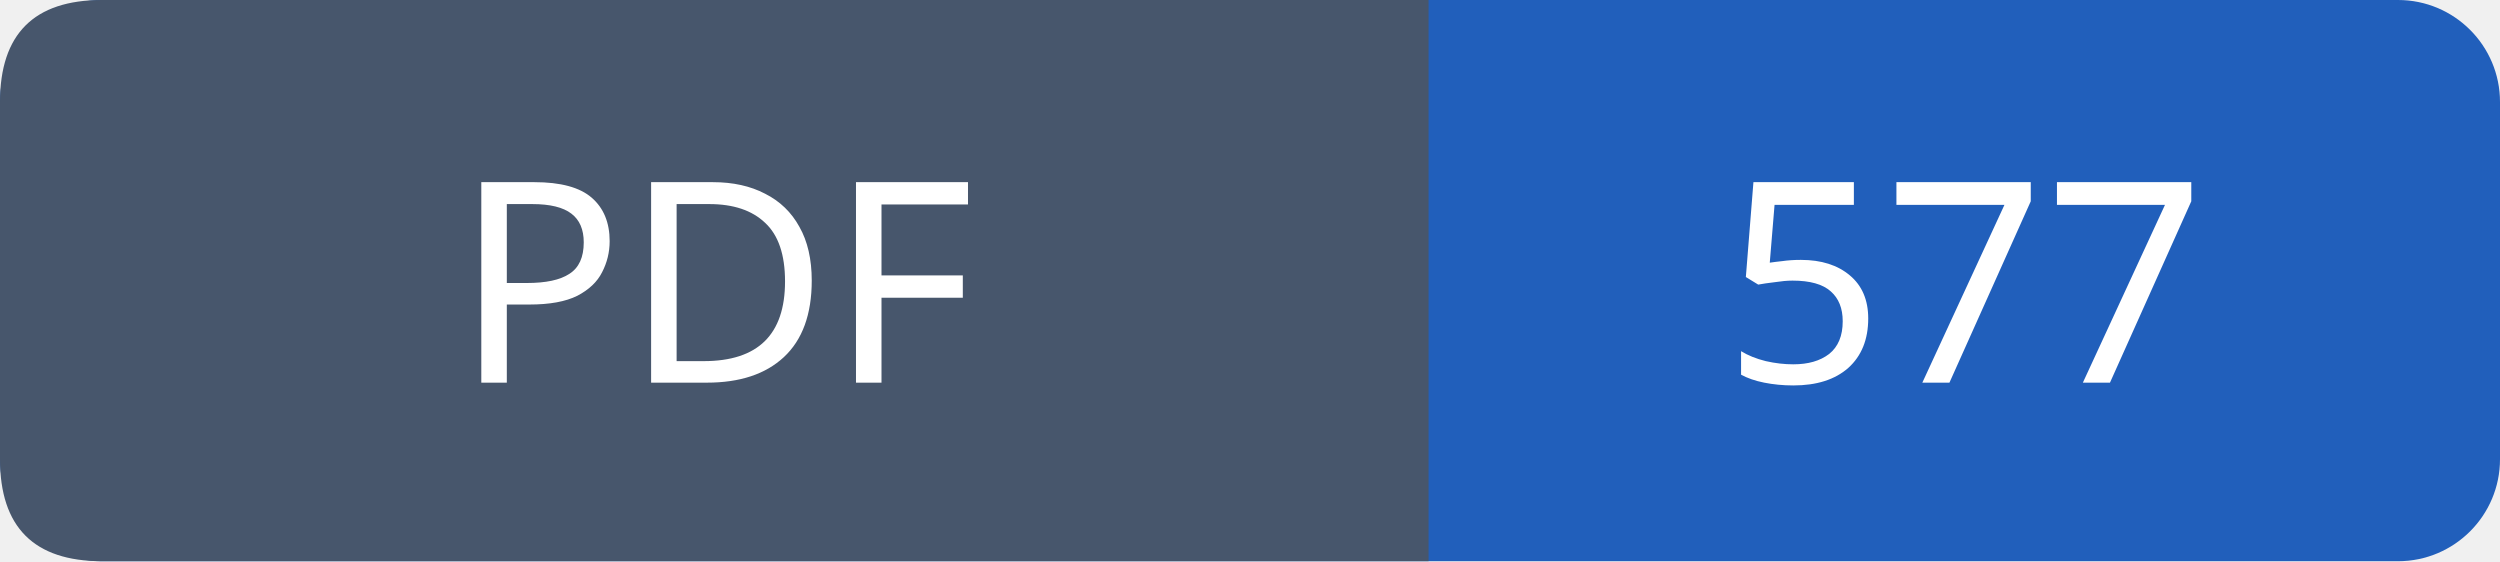
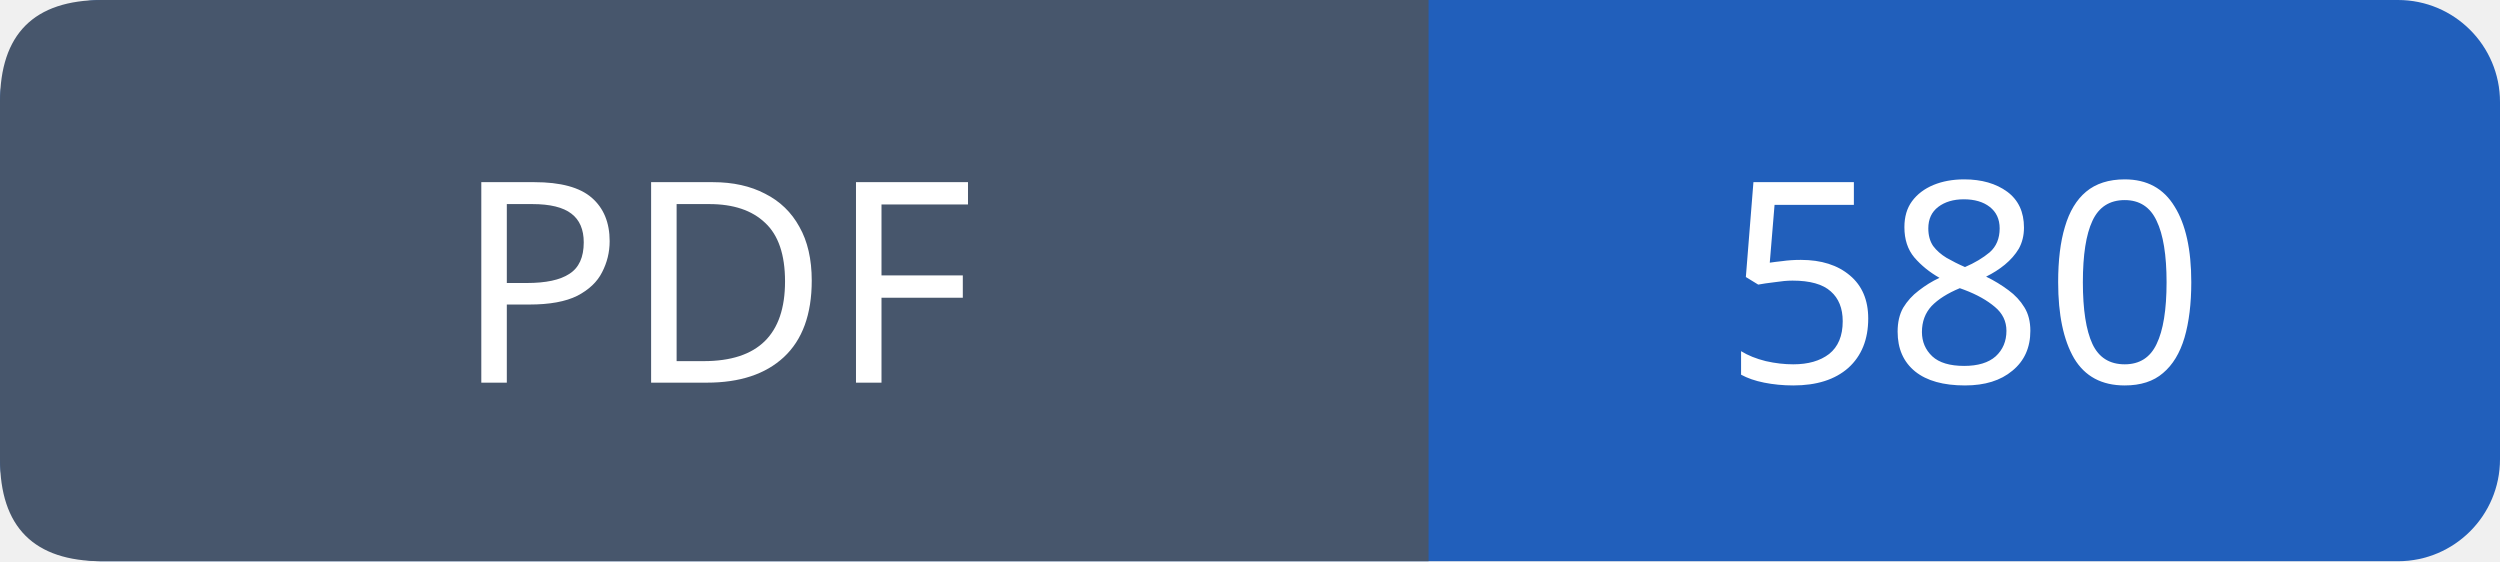
- <svg xmlns="http://www.w3.org/2000/svg" width="98" height="22" viewBox="0 0 98 22" role="img" aria-label="PDF: 577">
+ <svg xmlns="http://www.w3.org/2000/svg" width="98" height="22" viewBox="0 0 98 22" role="img" aria-label="PDF: 580">
  <rect width="98" height="22" rx="4" fill="#215fbb" />
  <path fill="#47566c" d="M4 0h52v22H4q-4 0-4-4V4q0-4 4-4" />
  <g font-family="Verdana,sans-serif" font-size="11" fill="white" text-anchor="middle">
    <text x="28.0" y="15">PDF</text>
-     <text x="77.0" y="15">577</text>
+     <text x="77.0" y="15">580</text>
  </g>
</svg>
